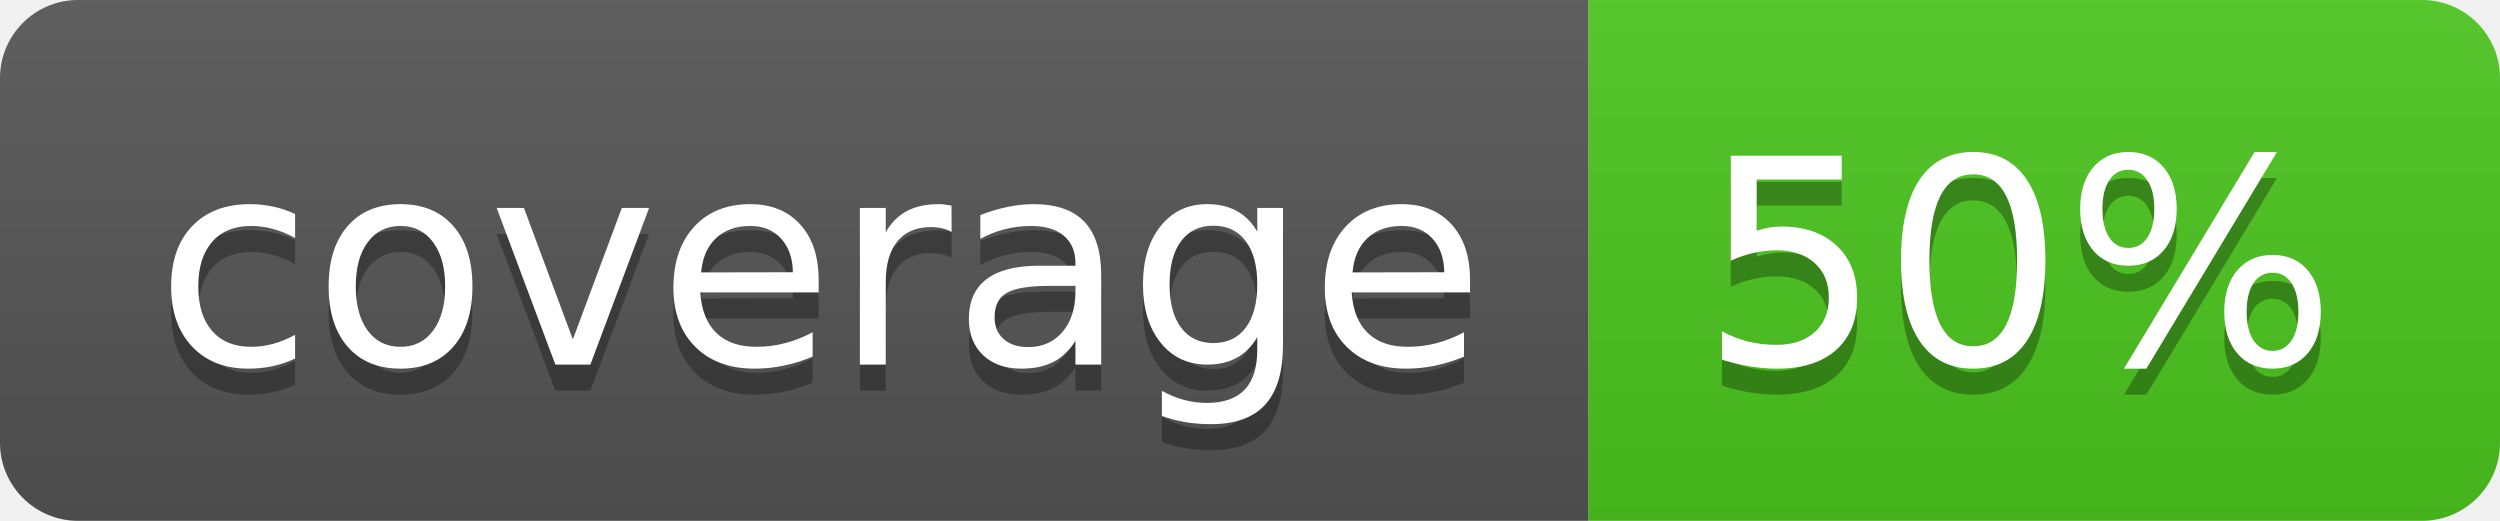
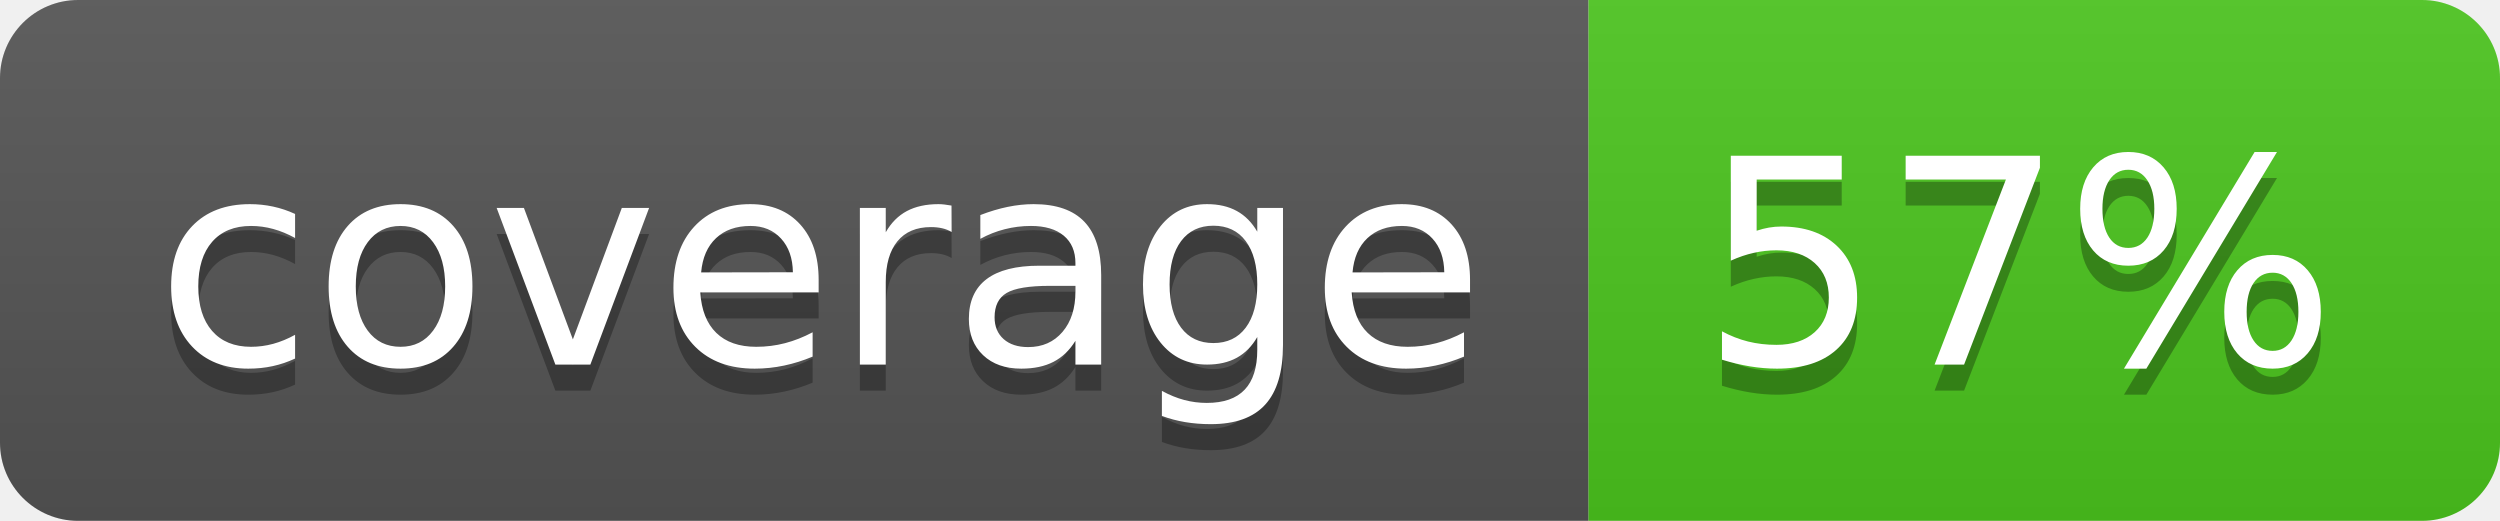
<svg xmlns="http://www.w3.org/2000/svg" width="96" height="20">
  <linearGradient id="b" x2="0" y2="100%">
    <stop offset="0" stop-color="#bbb" stop-opacity=".1" />
    <stop offset="1" stop-opacity=".1" />
  </linearGradient>
  <clipPath id="a">
    <rect width="96" height="20" rx="3" fill="#fff" />
  </clipPath>
  <g clip-path="url(#a)">
    <path fill="#555" d="M0 0h61v20H0z" />
    <path fill="#4CC61E" d="M61 0h35v20H61z" />
    <path fill="url(#b)" d="M0 0h96v20H0z" />
  </g>
  <g fill="#fff" text-anchor="middle" font-family="DejaVu Sans,Verdana,Geneva,sans-serif" font-size="110">
    <text x="315" y="150" fill="#010101" fill-opacity=".3" transform="scale(.1)" textLength="510">coverage</text>
    <text x="315" y="140" transform="scale(.1)" textLength="510">coverage</text>
-     <text x="775" y="150" fill="#010101" fill-opacity=".3" transform="scale(.1)" textLength="250">50%</text>
-     <text x="775" y="140" transform="scale(.1)" textLength="250">50%</text>
+     <text x="775" y="150" fill="#010101" fill-opacity=".3" transform="scale(.1)" textLength="250">57%</text>
+     <text x="775" y="140" transform="scale(.1)" textLength="250">57%</text>
  </g>
</svg>
